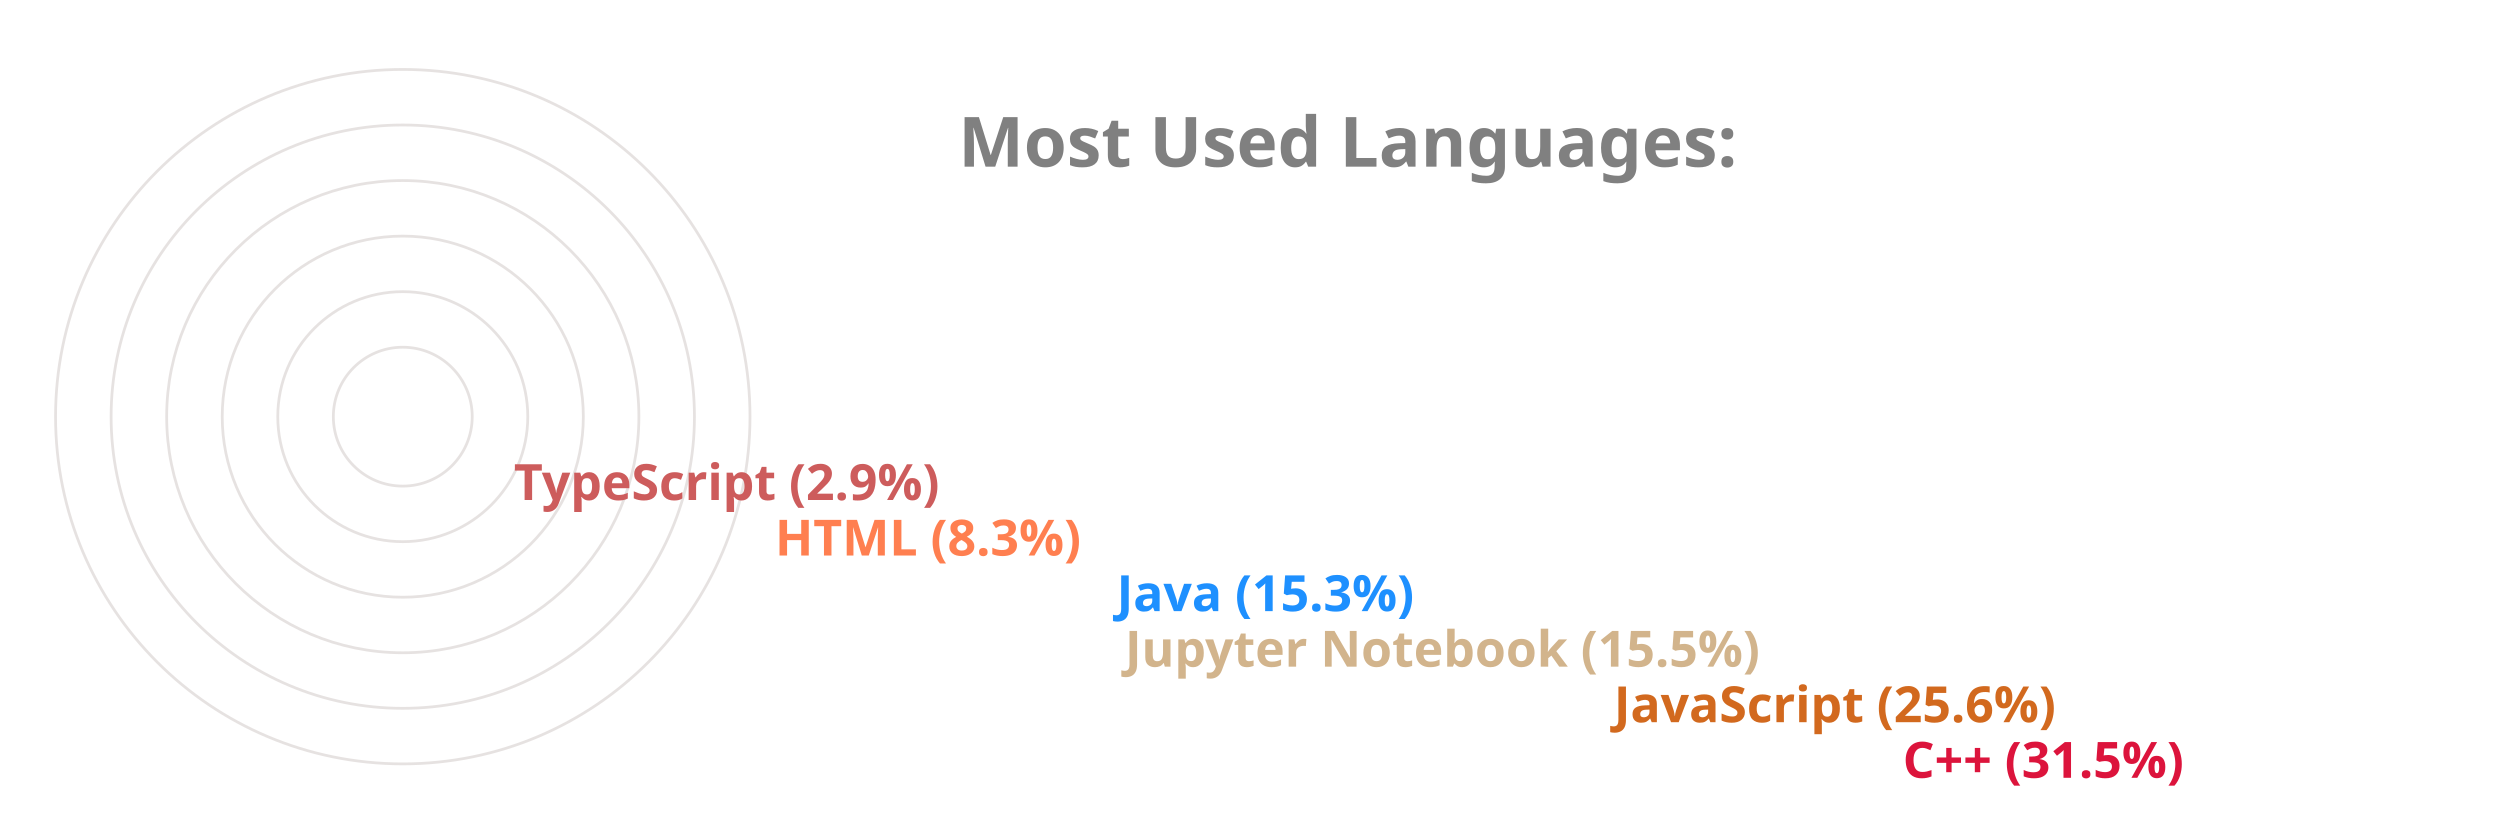
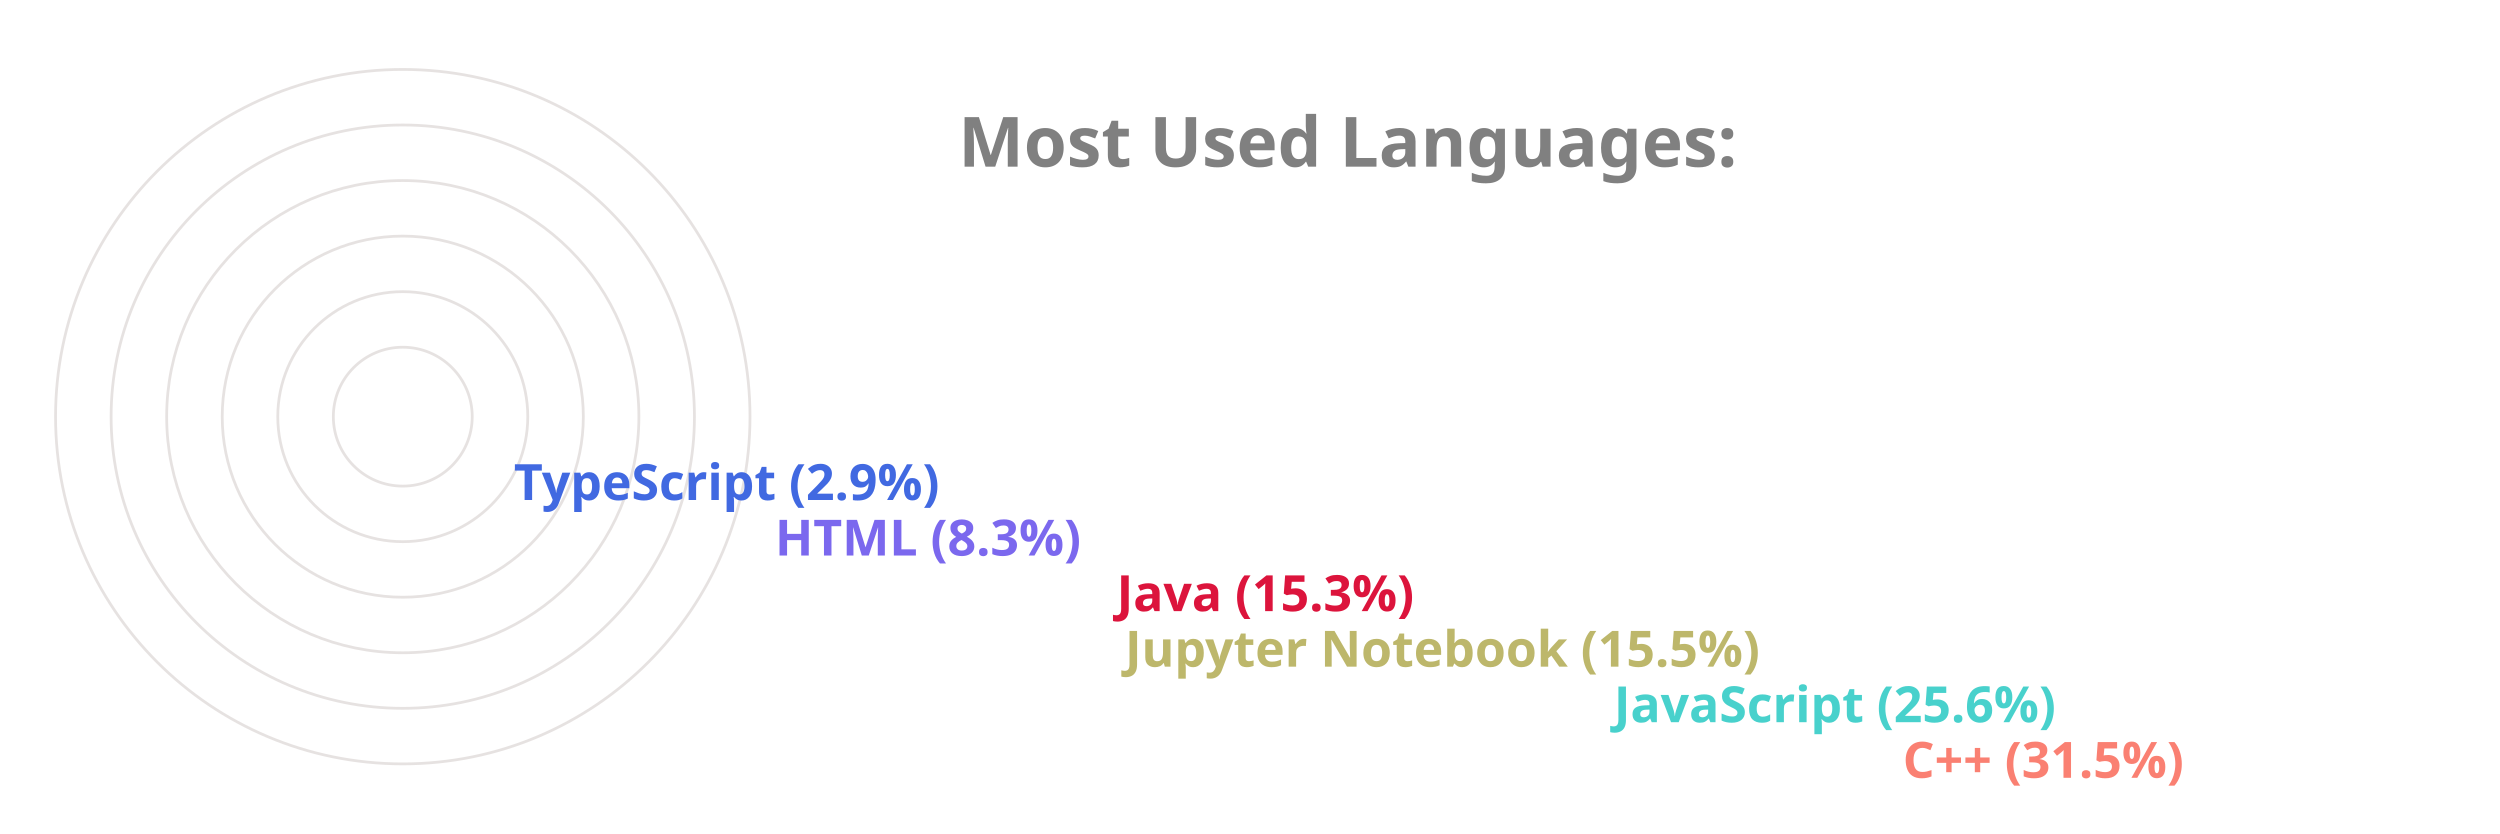
<svg xmlns="http://www.w3.org/2000/svg" viewBox="0 0 650 300" height="200px" width="600px">
  <style>
		.label {
			font: bold 25px sans-serif;
			color: #404040;
			-webkit-text-stroke: 1px white;
	  	}
		.name {
			font: bold 18px sans-serif;
			color: #404040;
	  	}

		.line {
			stroke-dasharray: 1000;
			stroke-dashoffset: 1000;
			animation: dash 3.5s ease-in-out forwards;	
			animation-iteration-count: infinite;
			animation-direction: alternate-reverse;
		}

		.path {
			stroke-dasharray: 1000;
			stroke-dashoffset: 1000;
			animation: dash 3.5s ease-in-out forwards;	
			animation-iteration-count: infinite;
			animation-direction: alternate-reverse;
		}
		  
		@keyframes dash {
			to {
				stroke-dashoffset: 0;
			}
		}

	</style>
  <g stroke="#E6E2E1" fill="none" stroke-width="1">
    <circle cx="20" cy="150" r="125" />
    <circle cx="20" cy="150" r="105" />
    <circle cx="20" cy="150" r="85" />
    <circle cx="20" cy="150" r="65" />
    <circle cx="20" cy="150" r="45" />
    <circle cx="20" cy="150" r="25" />
  </g>
  <g fill="none" stroke-width="20" class="line">
-     <line x2="550" y2="275" x1="20" y1="275" stroke="Crimson" />
-     <line x2="446" y2="255" x1="20" y1="255" stroke="Chocolate" />
-     <line x2="270" y2="235" x1="20" y1="235" stroke="Tan" />
-     <line x2="267" y2="215" x1="20" y1="215" stroke="DodgerBlue" />
-     <line x2="144" y2="195" x1="20" y1="195" stroke="Coral" />
-     <line x2="50" y2="175" x1="20" y1="175" stroke="IndianRed" />
+     <line x2="550" y2="275" x1="20" y1="275" stroke="Salmon" />
+     <line x2="446" y2="255" x1="20" y1="255" stroke="MediumTurquoise" />
+     <line x2="270" y2="235" x1="20" y1="235" stroke="DarkKhaki" />
+     <line x2="267" y2="215" x1="20" y1="215" stroke="Crimson" />
+     <line x2="144" y2="195" x1="20" y1="195" stroke="MediumSlateBlue" />
+     <line x2="50" y2="175" x1="20" y1="175" stroke="RoyalBlue" />
  </g>
  <g fill="none" stroke-width="20" stroke-linecap="round" class="path">
-     <path d="M 20 275 A 125 125 45 0 1 -86 83" stroke="Crimson" />
-     <path d="M 20 255 A 105 105 45 0 1 -74 103" stroke="Chocolate" />
-     <path d="M 20 235 A 85 85 45 0 1 -61 126" stroke="Tan" />
-     <path d="M 20 215 A 65 65 45 0 1 -42 133" stroke="DodgerBlue" />
-     <path d="M 20 195 A 45 45 45 0 1 -24 143" stroke="Coral" />
-     <path d="M 20 175 A 25 25 45 0 1 -4 148" stroke="IndianRed" />
+     <path d="M 20 275 A 125 125 45 0 1 -86 83" stroke="Salmon" />
+     <path d="M 20 255 A 105 105 45 0 1 -74 103" stroke="MediumTurquoise" />
+     <path d="M 20 235 A 85 85 45 0 1 -61 126" stroke="DarkKhaki" />
+     <path d="M 20 215 A 65 65 45 0 1 -42 133" stroke="Crimson" />
+     <path d="M 20 195 A 45 45 45 0 1 -24 143" stroke="MediumSlateBlue" />
+     <path d="M 20 175 A 25 25 45 0 1 -4 148" stroke="RoyalBlue" />
  </g>
  <g class="name">
-     <text x="560" y="280" fill="Crimson">C++ (31.5%)</text>
-     <text x="456" y="260" fill="Chocolate">JavaScript (25.6%)</text>
-     <text x="280" y="240" fill="Tan">Jupyter Notebook (15.5%)</text>
-     <text x="277" y="220" fill="DodgerBlue">Java (15.3%)</text>
-     <text x="154" y="200" fill="Coral">HTML (8.3%)</text>
-     <text x="60" y="180" fill="IndianRed">TypeScript (2.9%)</text>
+     <text x="560" y="280" fill="Salmon">C++ (31.5%)</text>
+     <text x="456" y="260" fill="MediumTurquoise">JavaScript (25.6%)</text>
+     <text x="280" y="240" fill="DarkKhaki">Jupyter Notebook (15.5%)</text>
+     <text x="277" y="220" fill="Crimson">Java (15.3%)</text>
+     <text x="154" y="200" fill="MediumSlateBlue">HTML (8.3%)</text>
+     <text x="60" y="180" fill="RoyalBlue">TypeScript (2.9%)</text>
  </g>
  <g class="label">
    <text x="220" y="60" fill="grey">Most Used Languages:</text>
  </g>
</svg>
